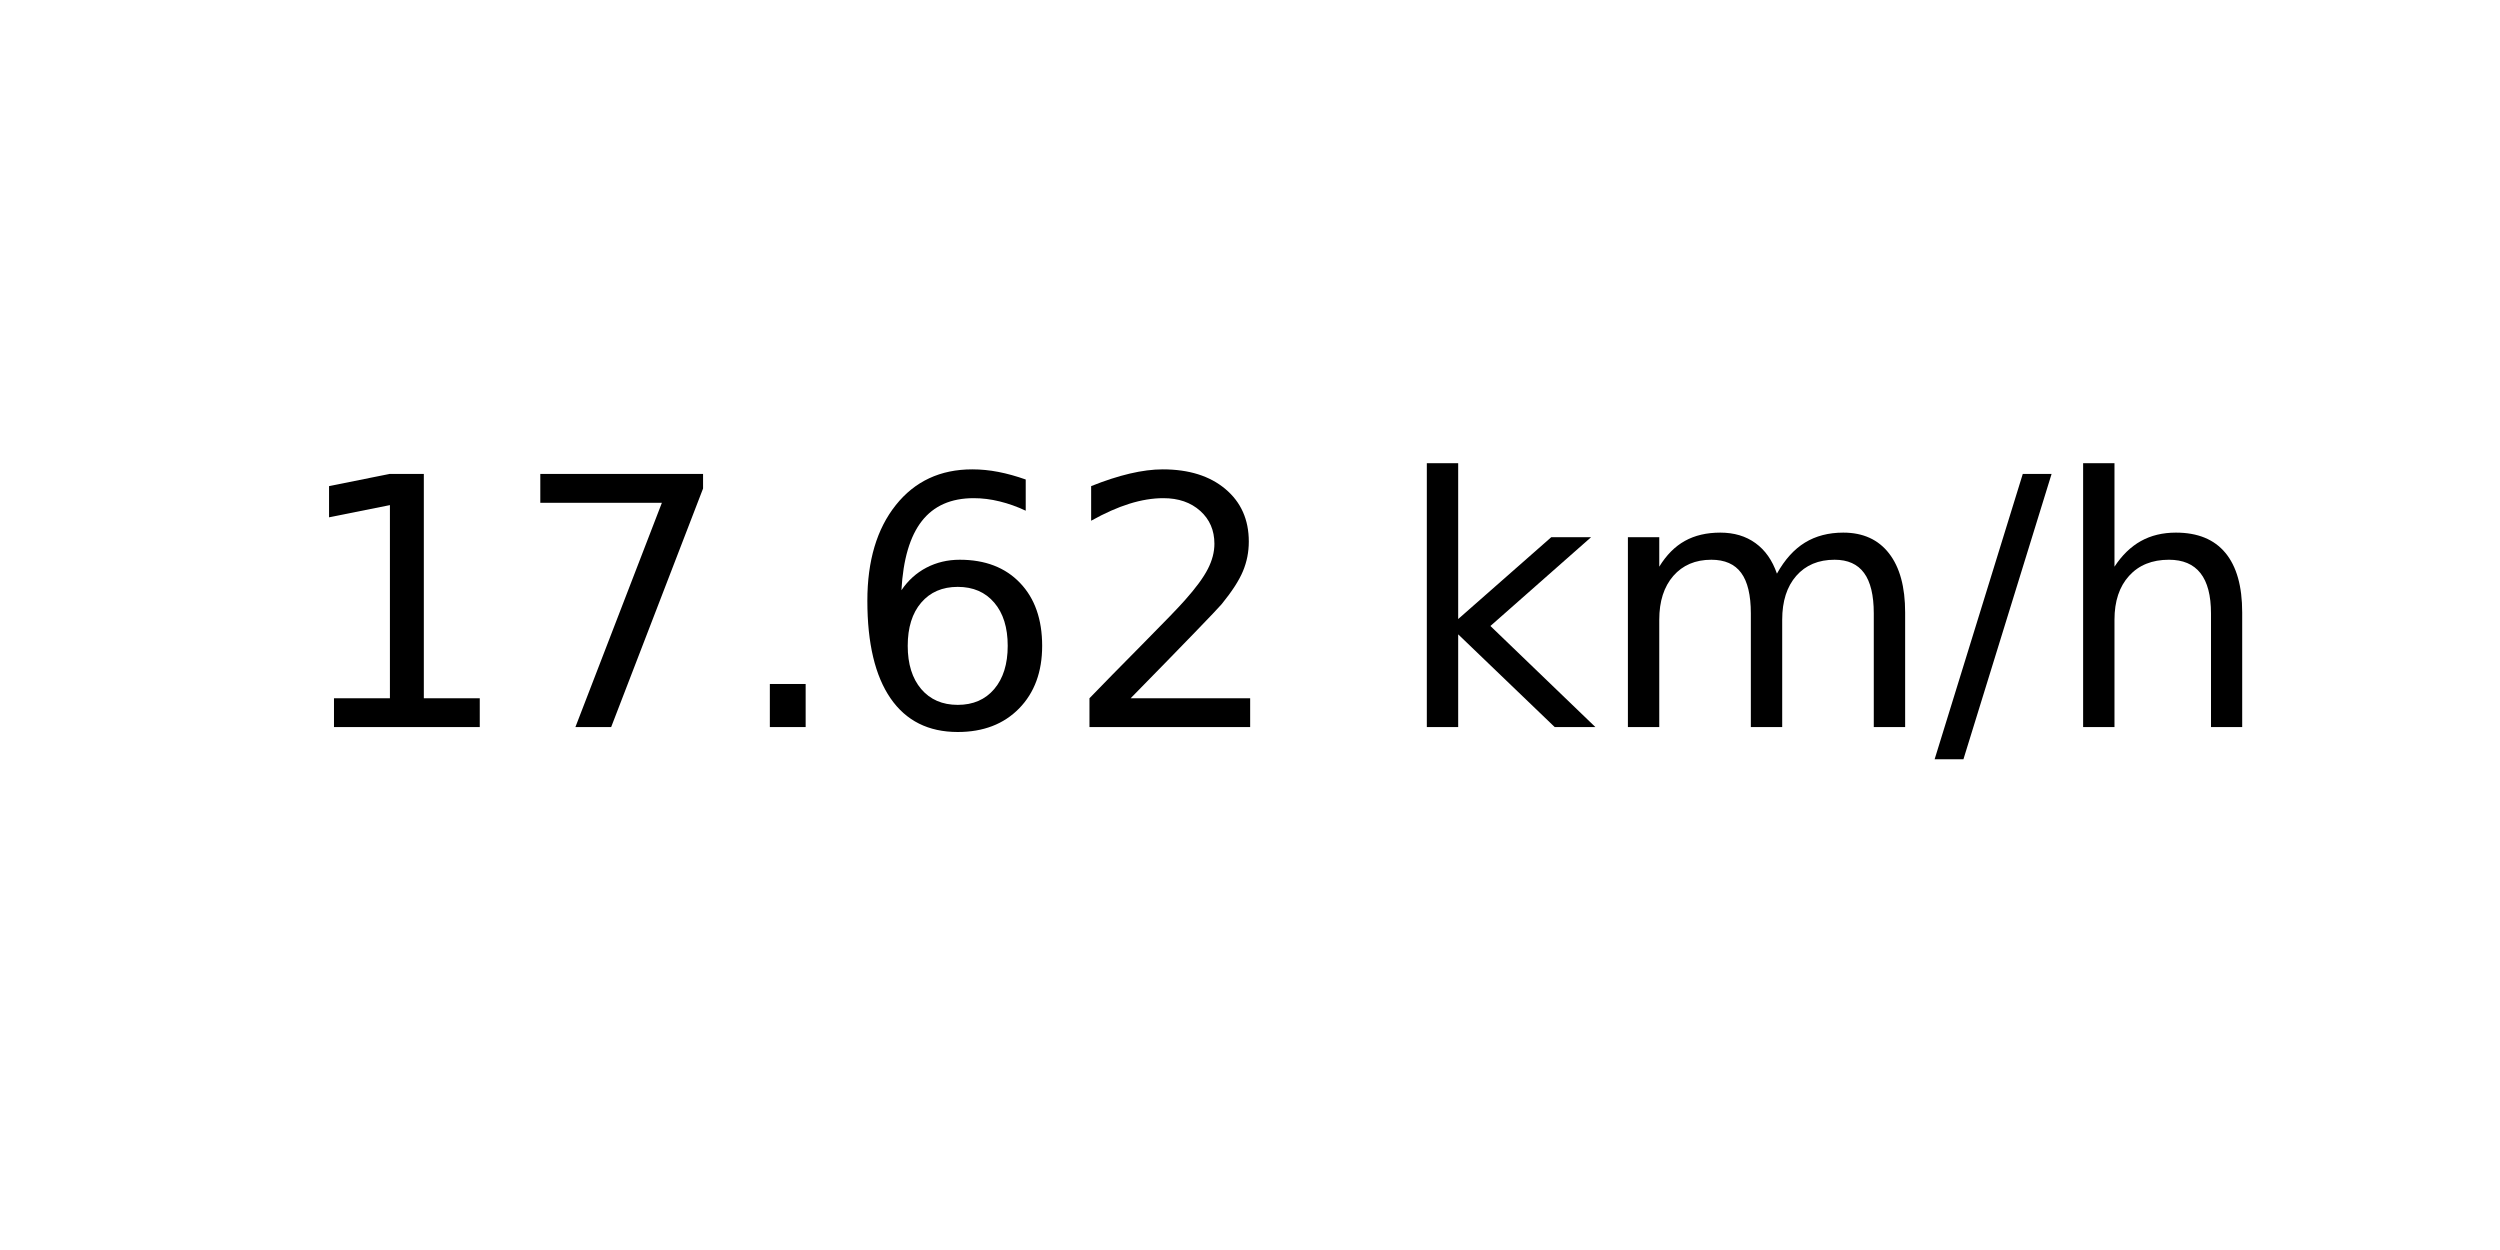
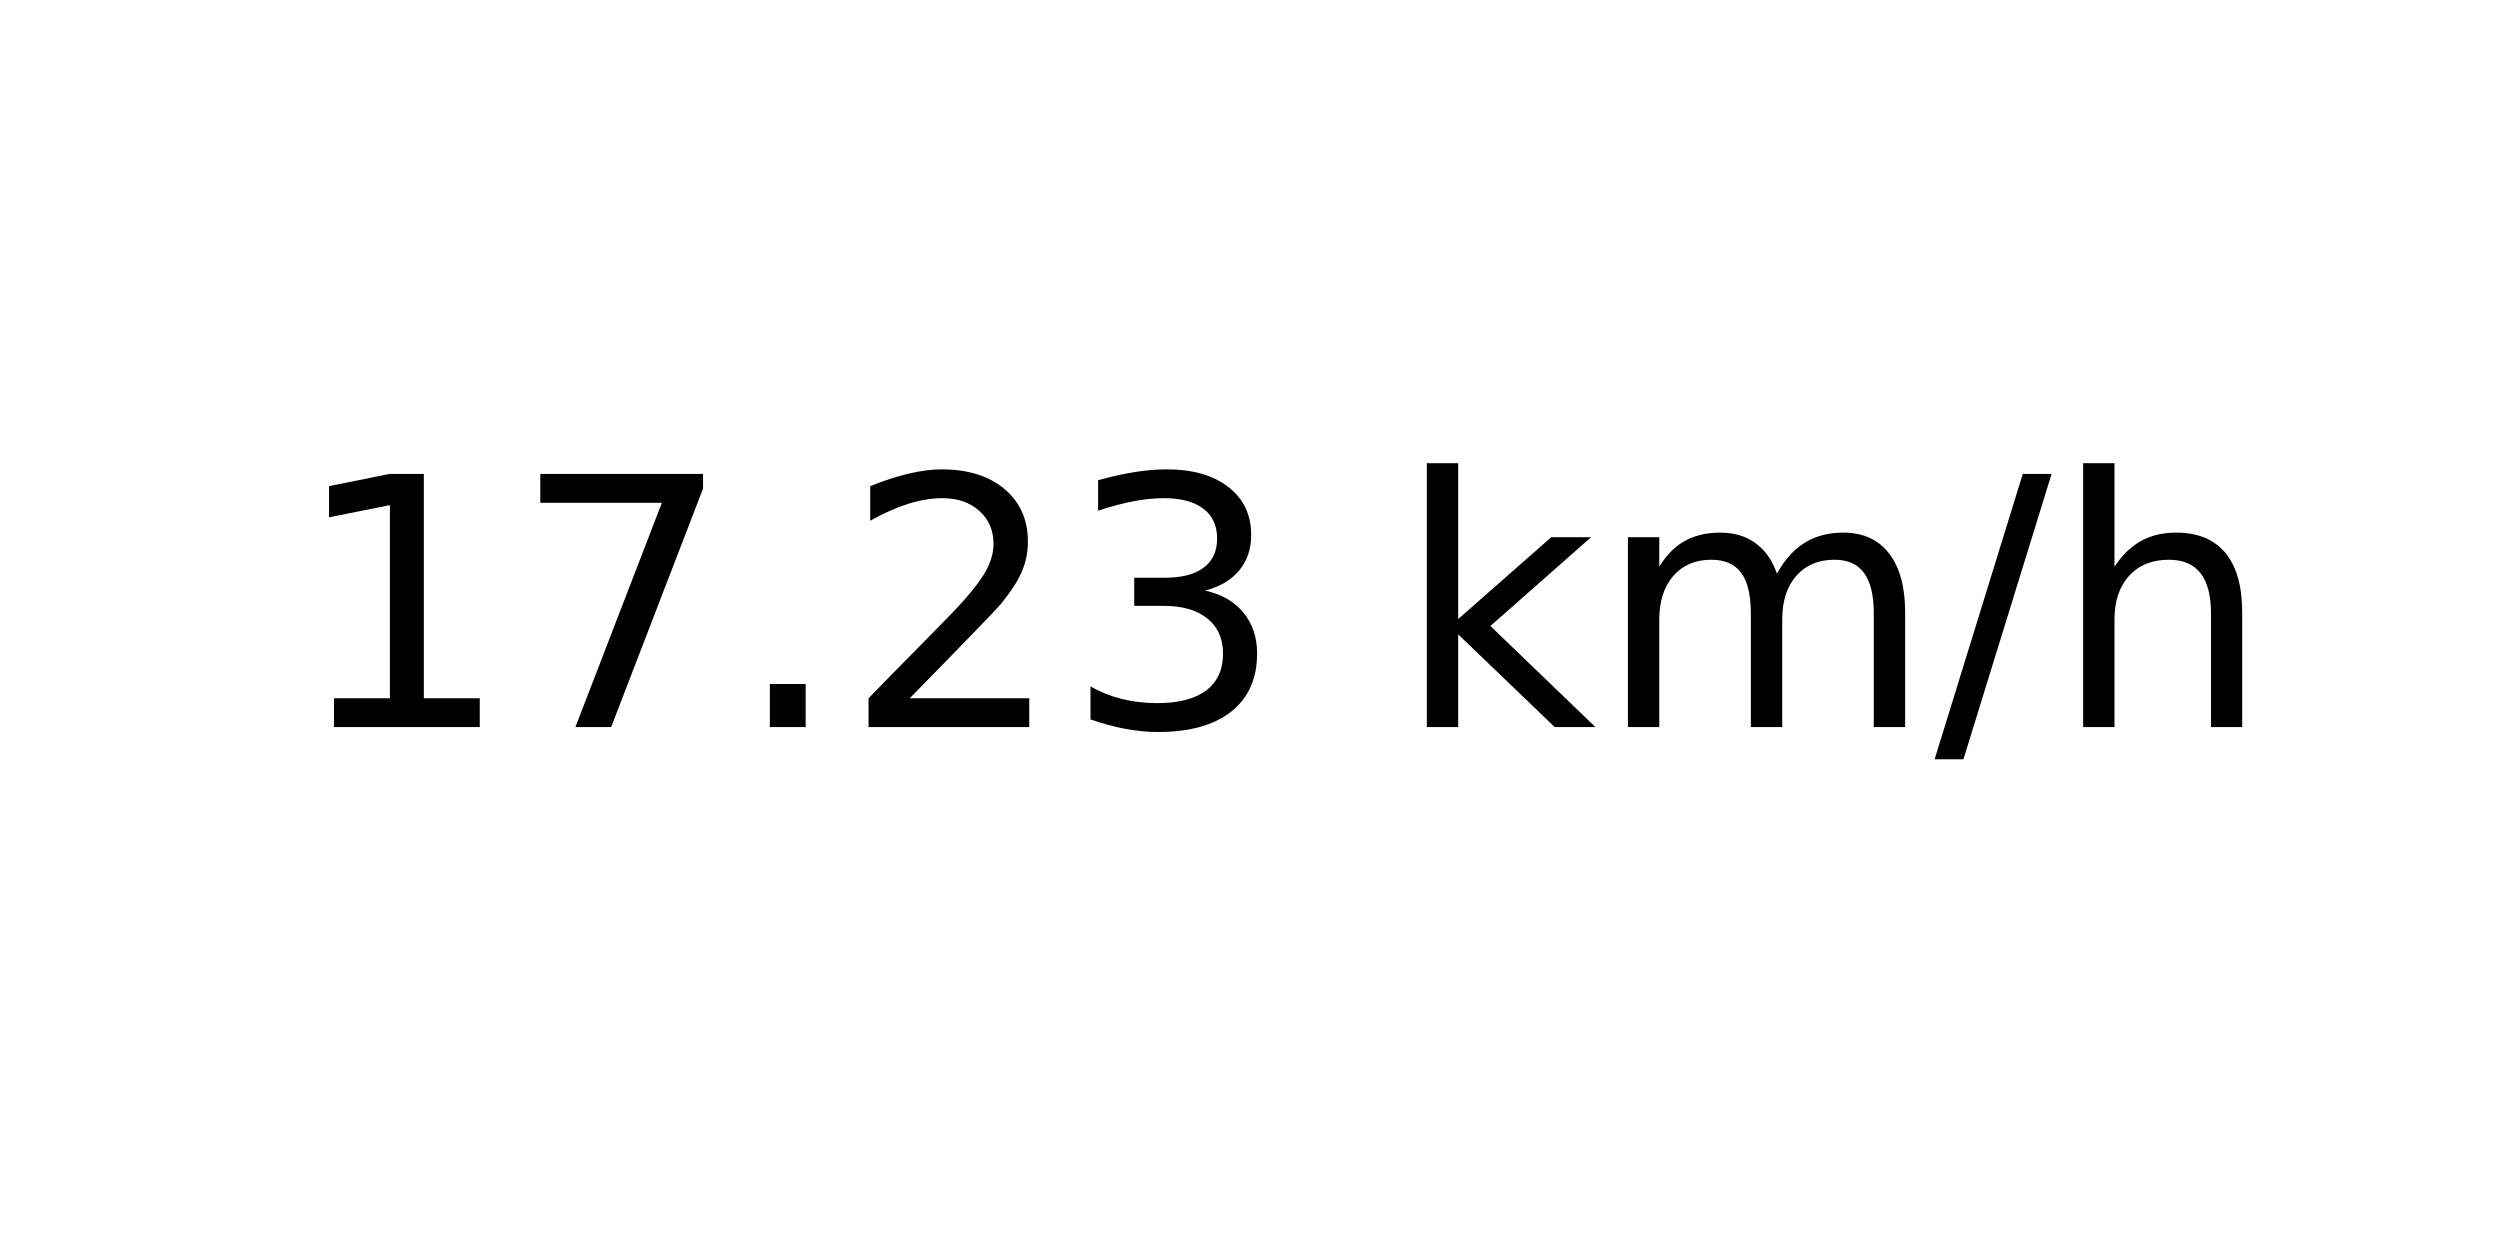
<svg xmlns="http://www.w3.org/2000/svg" xmlns:xlink="http://www.w3.org/1999/xlink" width="72pt" height="36pt" viewBox="0 0 72 36" version="1.1">
  <defs>
    <style type="text/css">*{stroke-linejoin: round; stroke-linecap: butt}</style>
  </defs>
  <g id="figure_1">
    <g id="axes_1">
      <g id="text_1">
        <g transform="translate(8.378125 20.93937) scale(0.1 -0.1)">
          <defs>
            <path id="DejaVuSans-31" d="M 794 531  L 1825 531  L 1825 4091  L 703 3866  L 703 4441  L 1819 4666  L 2450 4666  L 2450 531  L 3481 531  L 3481 0  L 794 0  L 794 531  z " transform="scale(0.015625)" />
            <path id="DejaVuSans-37" d="M 525 4666  L 3525 4666  L 3525 4397  L 1831 0  L 1172 0  L 2766 4134  L 525 4134  L 525 4666  z " transform="scale(0.015625)" />
            <path id="DejaVuSans-2e" d="M 684 794  L 1344 794  L 1344 0  L 684 0  L 684 794  z " transform="scale(0.015625)" />
-             <path id="DejaVuSans-36" d="M 2113 2584  Q 1688 2584 1439 2293  Q 1191 2003 1191 1497  Q 1191 994 1439 701  Q 1688 409 2113 409  Q 2538 409 2786 701  Q 3034 994 3034 1497  Q 3034 2003 2786 2293  Q 2538 2584 2113 2584  z M 3366 4563  L 3366 3988  Q 3128 4100 2886 4159  Q 2644 4219 2406 4219  Q 1781 4219 1451 3797  Q 1122 3375 1075 2522  Q 1259 2794 1537 2939  Q 1816 3084 2150 3084  Q 2853 3084 3261 2657  Q 3669 2231 3669 1497  Q 3669 778 3244 343  Q 2819 -91 2113 -91  Q 1303 -91 875 529  Q 447 1150 447 2328  Q 447 3434 972 4092  Q 1497 4750 2381 4750  Q 2619 4750 2861 4703  Q 3103 4656 3366 4563  z " transform="scale(0.015625)" />
            <path id="DejaVuSans-32" d="M 1228 531  L 3431 531  L 3431 0  L 469 0  L 469 531  Q 828 903 1448 1529  Q 2069 2156 2228 2338  Q 2531 2678 2651 2914  Q 2772 3150 2772 3378  Q 2772 3750 2511 3984  Q 2250 4219 1831 4219  Q 1534 4219 1204 4116  Q 875 4013 500 3803  L 500 4441  Q 881 4594 1212 4672  Q 1544 4750 1819 4750  Q 2544 4750 2975 4387  Q 3406 4025 3406 3419  Q 3406 3131 3298 2873  Q 3191 2616 2906 2266  Q 2828 2175 2409 1742  Q 1991 1309 1228 531  z " transform="scale(0.015625)" />
+             <path id="DejaVuSans-33" d="M 2597 2516  Q 3050 2419 3304 2112  Q 3559 1806 3559 1356  Q 3559 666 3084 287  Q 2609 -91 1734 -91  Q 1441 -91 1130 -33  Q 819 25 488 141  L 488 750  Q 750 597 1062 519  Q 1375 441 1716 441  Q 2309 441 2620 675  Q 2931 909 2931 1356  Q 2931 1769 2642 2001  Q 2353 2234 1838 2234  L 1294 2234  L 1294 2753  L 1863 2753  Q 2328 2753 2575 2939  Q 2822 3125 2822 3475  Q 2822 3834 2567 4026  Q 2313 4219 1838 4219  Q 1578 4219 1281 4162  Q 984 4106 628 3988  L 628 4550  Q 988 4650 1302 4700  Q 1616 4750 1894 4750  Q 2613 4750 3031 4423  Q 3450 4097 3450 3541  Q 3450 3153 3228 2886  Q 3006 2619 2597 2516  z " transform="scale(0.015625)" />
            <path id="DejaVuSans-20" transform="scale(0.015625)" />
            <path id="DejaVuSans-6b" d="M 581 4863  L 1159 4863  L 1159 1991  L 2875 3500  L 3609 3500  L 1753 1863  L 3688 0  L 2938 0  L 1159 1709  L 1159 0  L 581 0  L 581 4863  z " transform="scale(0.015625)" />
            <path id="DejaVuSans-6d" d="M 3328 2828  Q 3544 3216 3844 3400  Q 4144 3584 4550 3584  Q 5097 3584 5394 3201  Q 5691 2819 5691 2113  L 5691 0  L 5113 0  L 5113 2094  Q 5113 2597 4934 2840  Q 4756 3084 4391 3084  Q 3944 3084 3684 2787  Q 3425 2491 3425 1978  L 3425 0  L 2847 0  L 2847 2094  Q 2847 2600 2669 2842  Q 2491 3084 2119 3084  Q 1678 3084 1418 2786  Q 1159 2488 1159 1978  L 1159 0  L 581 0  L 581 3500  L 1159 3500  L 1159 2956  Q 1356 3278 1631 3431  Q 1906 3584 2284 3584  Q 2666 3584 2933 3390  Q 3200 3197 3328 2828  z " transform="scale(0.015625)" />
            <path id="DejaVuSans-2f" d="M 1625 4666  L 2156 4666  L 531 -594  L 0 -594  L 1625 4666  z " transform="scale(0.015625)" />
            <path id="DejaVuSans-68" d="M 3513 2113  L 3513 0  L 2938 0  L 2938 2094  Q 2938 2591 2744 2837  Q 2550 3084 2163 3084  Q 1697 3084 1428 2787  Q 1159 2491 1159 1978  L 1159 0  L 581 0  L 581 4863  L 1159 4863  L 1159 2956  Q 1366 3272 1645 3428  Q 1925 3584 2291 3584  Q 2894 3584 3203 3211  Q 3513 2838 3513 2113  z " transform="scale(0.015625)" />
          </defs>
          <use xlink:href="#DejaVuSans-31" />
          <use xlink:href="#DejaVuSans-37" x="63.623" />
          <use xlink:href="#DejaVuSans-2e" x="127.246" />
-           <use xlink:href="#DejaVuSans-36" x="159.033" />
-           <use xlink:href="#DejaVuSans-32" x="222.656" />
+           <use xlink:href="#DejaVuSans-32" x="159.033" />
+           <use xlink:href="#DejaVuSans-33" x="222.656" />
          <use xlink:href="#DejaVuSans-20" x="286.279" />
          <use xlink:href="#DejaVuSans-6b" x="318.066" />
          <use xlink:href="#DejaVuSans-6d" x="375.977" />
          <use xlink:href="#DejaVuSans-2f" x="473.389" />
          <use xlink:href="#DejaVuSans-68" x="507.08" />
        </g>
      </g>
    </g>
  </g>
</svg>
